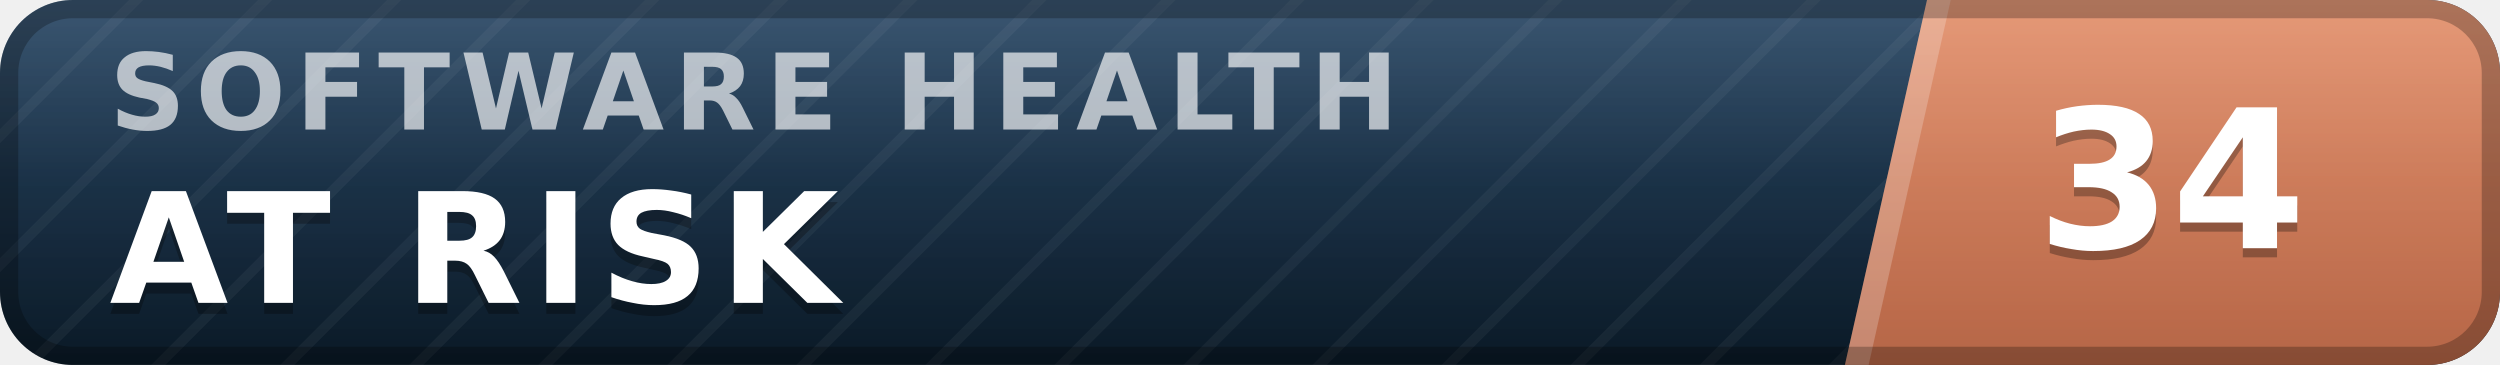
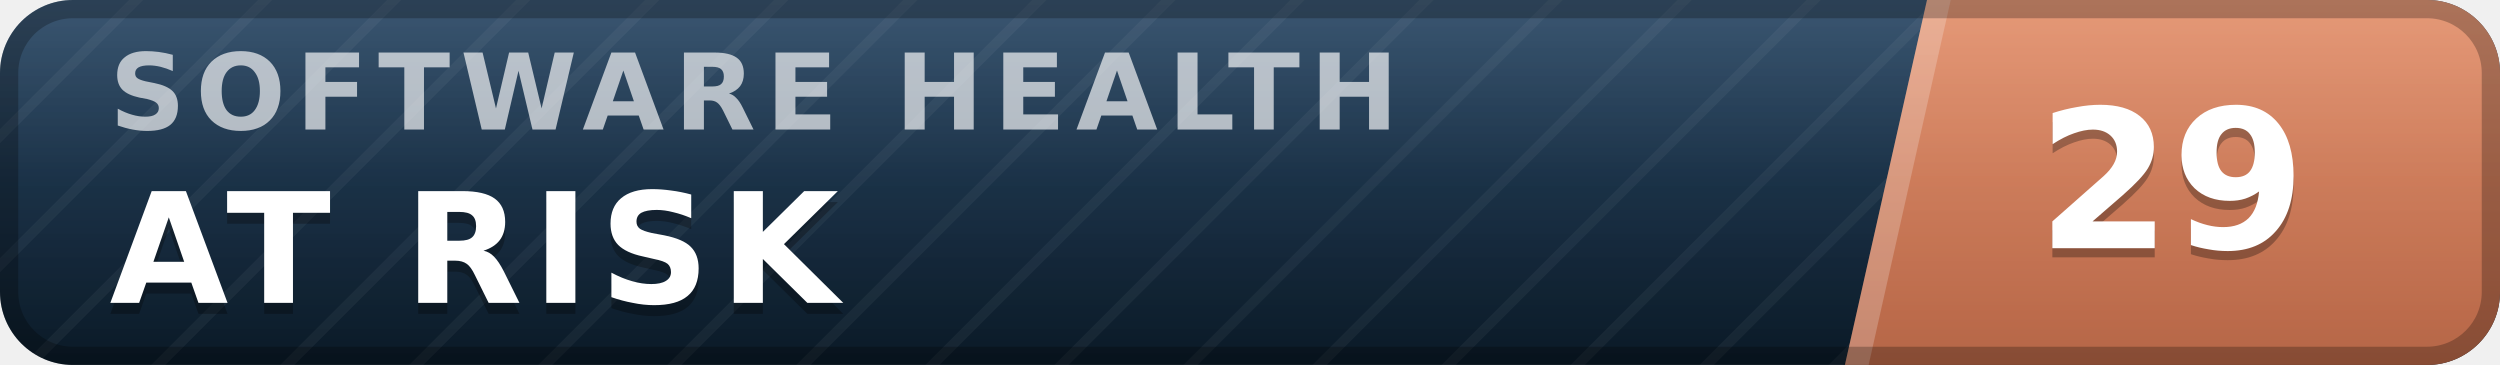
- <svg xmlns="http://www.w3.org/2000/svg" width="137" height="20" viewBox="0 0 137 20" role="img" aria-label="inspect.software software health index 34 of 100, at risk" font-family="Verdana,DejaVu Sans,Geneva,sans-serif">
+ <svg xmlns="http://www.w3.org/2000/svg" width="137" height="20" viewBox="0 0 137 20" role="img" aria-label="inspect.software software health index 29 of 100, at risk" font-family="Verdana,DejaVu Sans,Geneva,sans-serif">
  <defs>
    <linearGradient id="plate" x1="0" y1="0" x2="0" y2="1">
      <stop offset="0" stop-color="#1d3d5c" />
      <stop offset="1" stop-color="#0a1926" />
    </linearGradient>
    <linearGradient id="endplate" x1="0" y1="0" x2="0" y2="1">
      <stop offset="0" stop-color="#e18a64" />
      <stop offset="1" stop-color="#b56546" />
    </linearGradient>
    <linearGradient id="gloss" x1="0" y1="0" x2="0" y2="1">
      <stop offset="0" stop-color="#fff" stop-opacity=".13" />
      <stop offset=".5" stop-color="#fff" stop-opacity=".03" />
      <stop offset="1" stop-color="#fff" stop-opacity="0" />
    </linearGradient>
    <pattern id="guilloche" width="5" height="5" patternUnits="userSpaceOnUse" patternTransform="rotate(45)">
      <line x1="0" y1="0" x2="0" y2="5" stroke="#fff" stroke-opacity=".045" stroke-width="1.1" />
    </pattern>
    <clipPath id="rounded">
      <rect width="137" height="20" rx="4" />
    </clipPath>
  </defs>
  <g clip-path="url(#rounded)">
    <rect width="137" height="20" fill="url(#plate)" />
    <rect width="137" height="20" fill="url(#guilloche)" />
    <polygon points="105.6,0 137,0 137,20 101.1,20" fill="url(#endplate)" />
    <polygon points="105.6,0 106.9,0 102.4,20 101.1,20" fill="#fff" fill-opacity=".22" />
    <text x="6.0" y="7.1" font-size="5.8" letter-spacing="0.55" fill="#fff" fill-opacity=".66" font-weight="bold" textLength="76.3" lengthAdjust="spacing">SOFTWARE HEALTH</text>
    <text x="6.0" y="17.2" font-size="8.4" fill="#000" fill-opacity=".3" font-weight="bold" letter-spacing="0.55" textLength="43.3" lengthAdjust="spacing">AT RISK</text>
    <text x="6.0" y="16.6" font-size="8.4" fill="#fff" font-weight="bold" letter-spacing="0.55" textLength="43.3" lengthAdjust="spacing">AT RISK</text>
-     <text x="119.0" y="14.1" font-size="10.6" fill="#000" fill-opacity=".3" font-weight="bold" text-anchor="middle">34</text>
-     <text x="119.0" y="13.6" font-size="10.6" fill="#fff" font-weight="bold" text-anchor="middle">34</text>
+     <text x="119.0" y="14.1" font-size="10.6" fill="#000" fill-opacity=".3" font-weight="bold" text-anchor="middle">29</text>
+     <text x="119.0" y="13.6" font-size="10.6" fill="#fff" font-weight="bold" text-anchor="middle">29</text>
    <rect width="137" height="20" fill="url(#gloss)" />
  </g>
  <rect x=".5" y=".5" width="136" height="19" rx="3.5" fill="none" stroke="#000" stroke-opacity=".25" />
</svg>
